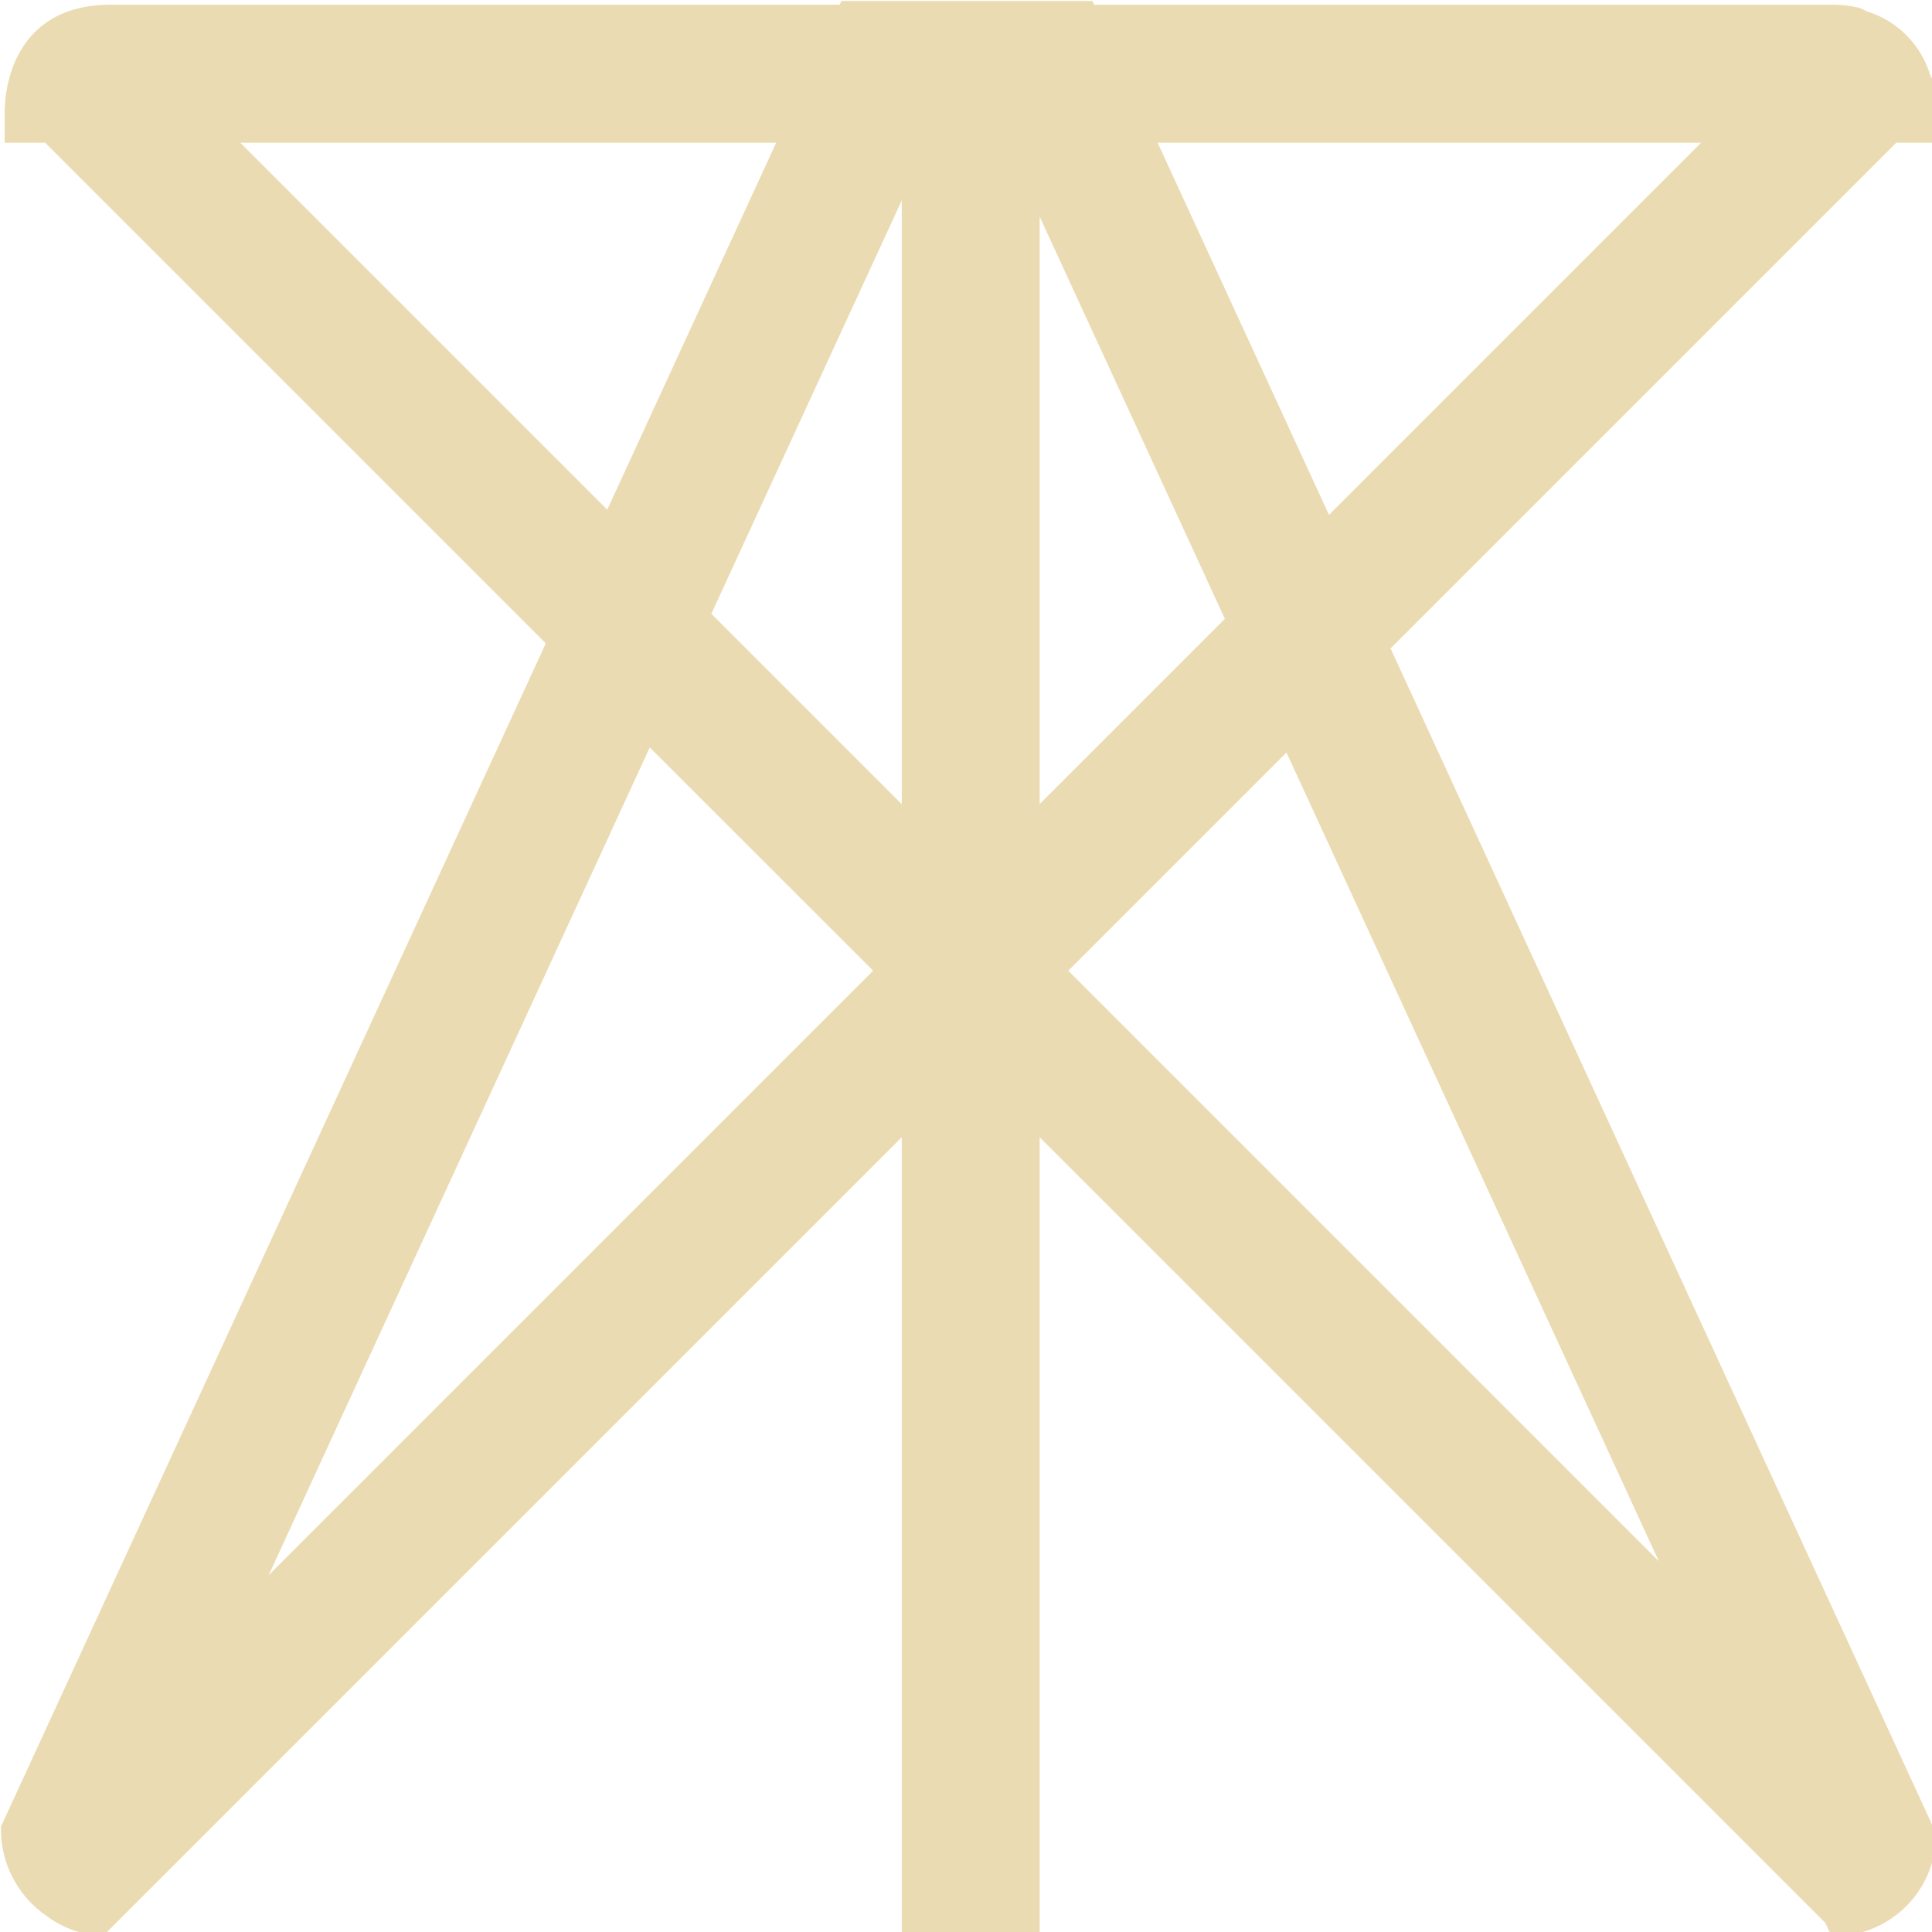
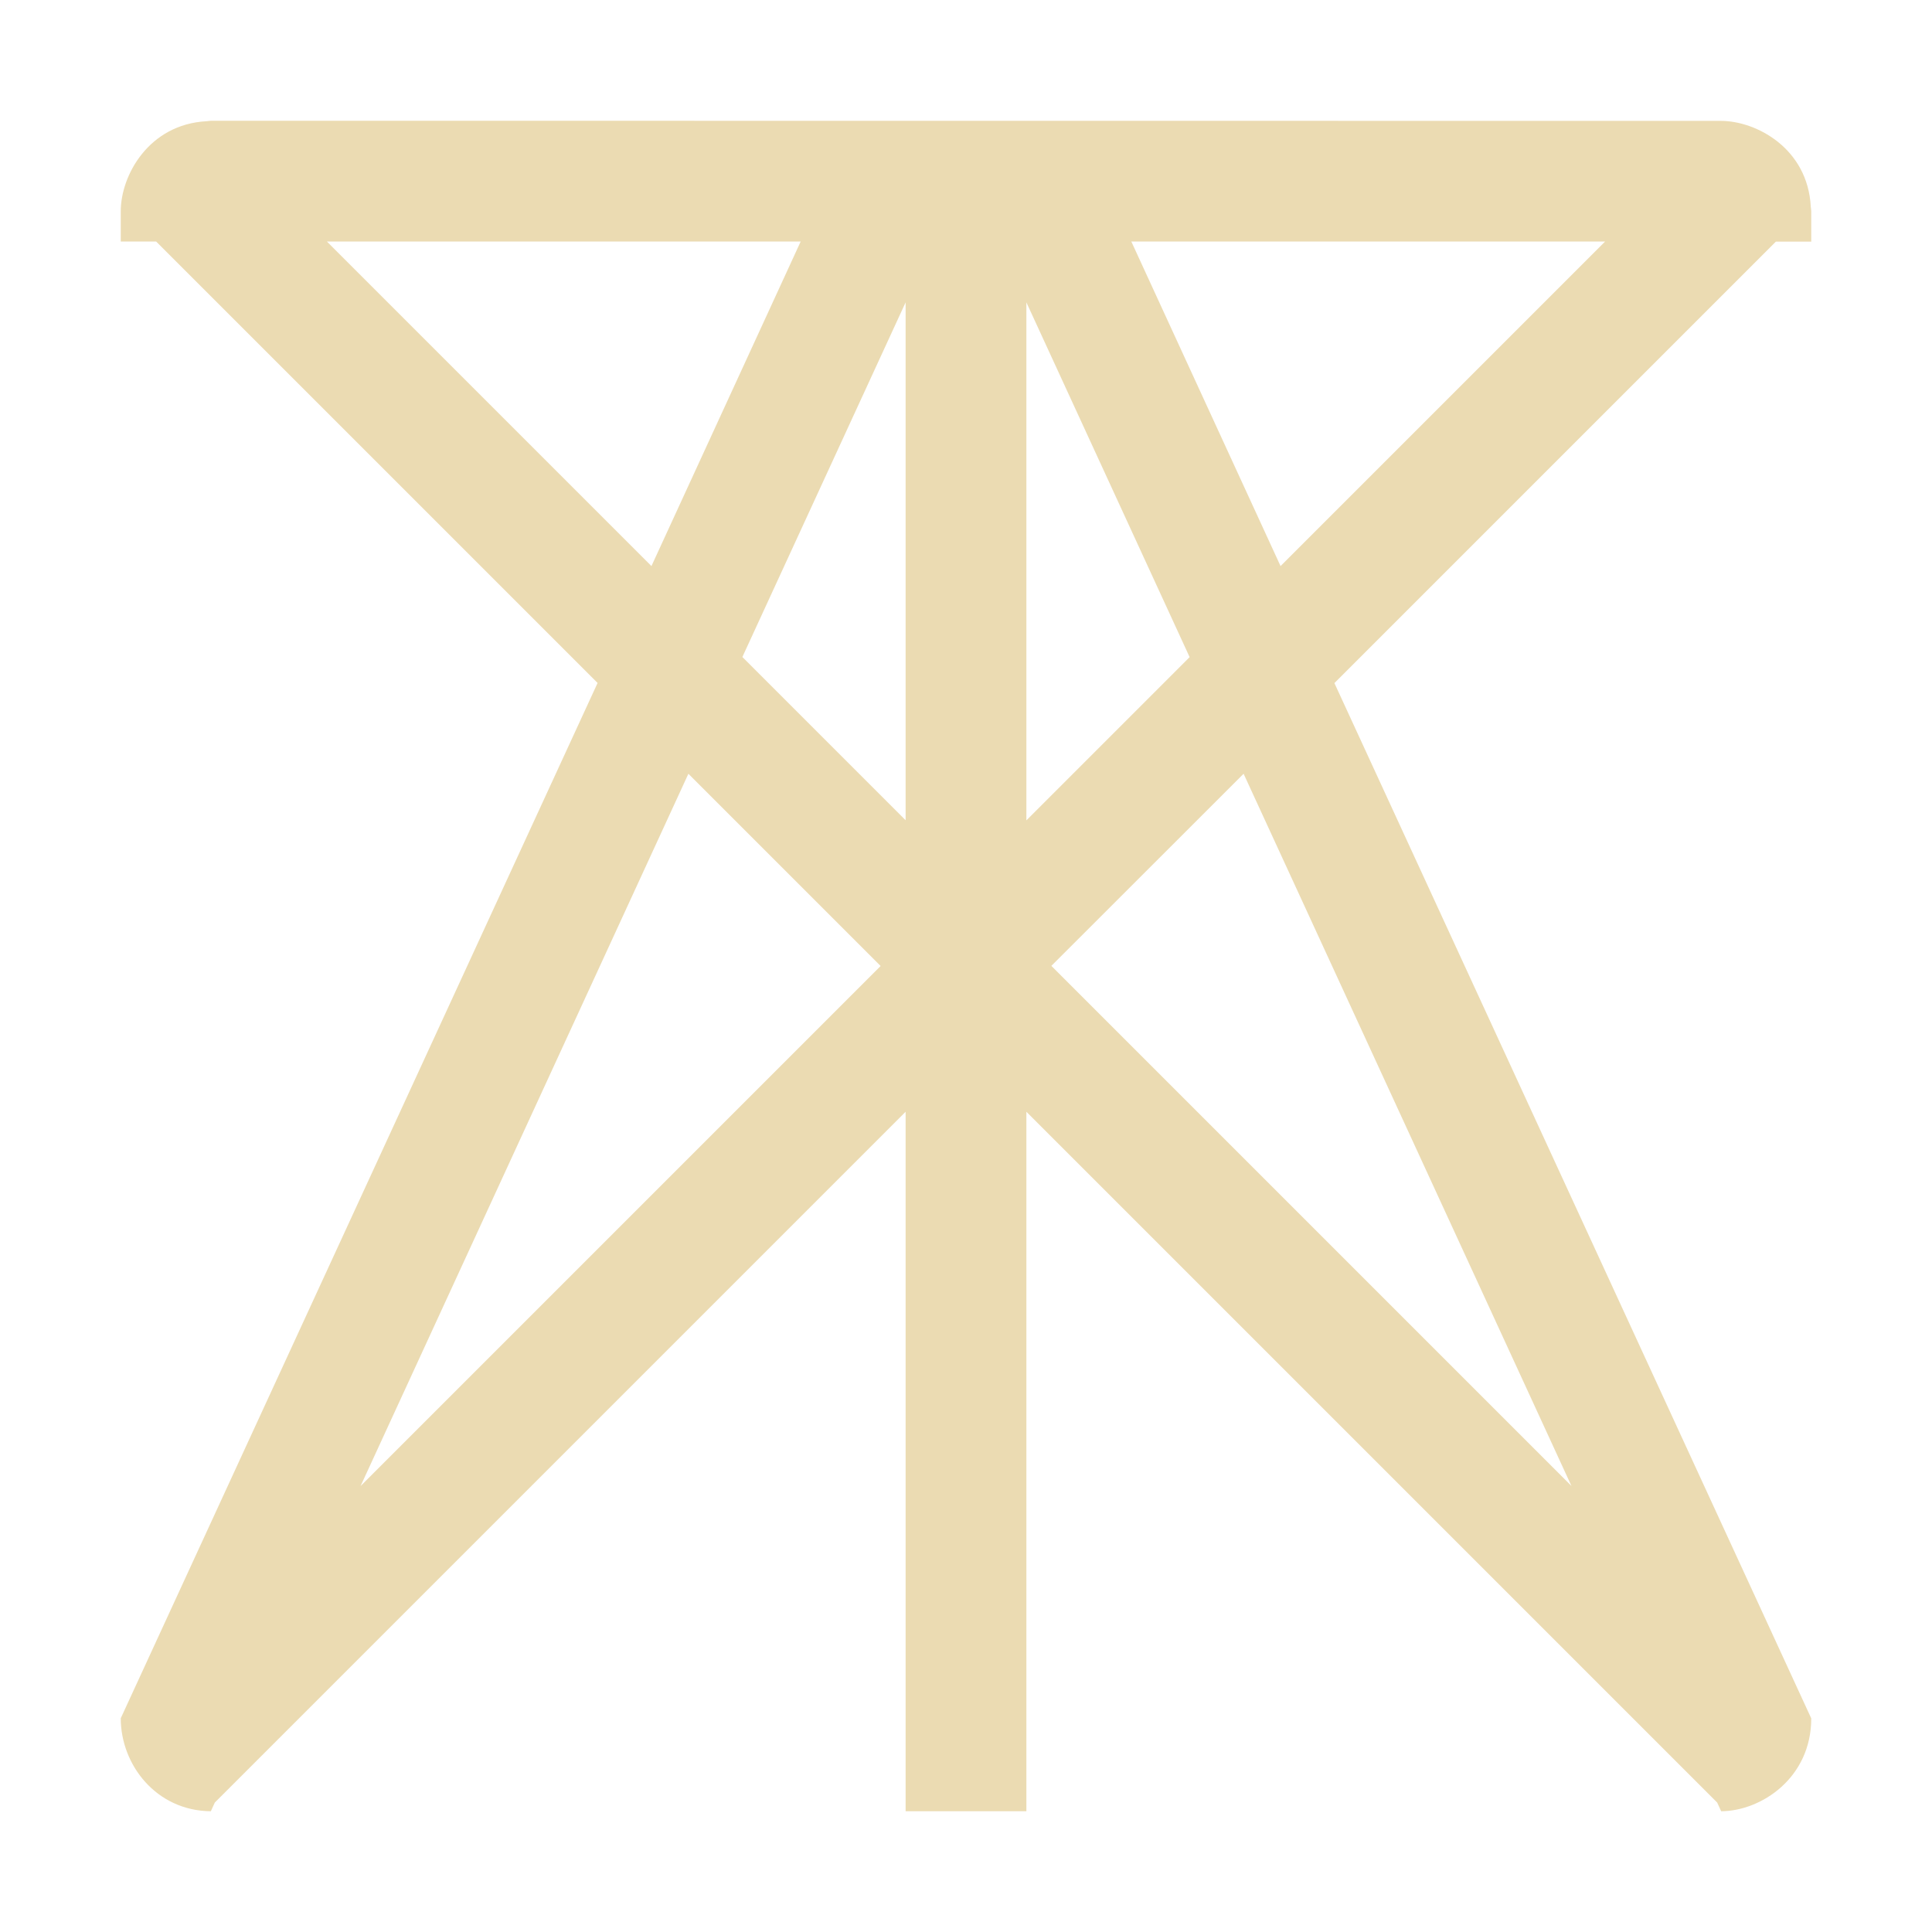
- <svg xmlns="http://www.w3.org/2000/svg" style="isolation:isolate" width="16" height="16" viewBox="0 0 16 16">
+ <svg xmlns="http://www.w3.org/2000/svg" width="16" height="16" version="1.1">
  <defs>
-     <style id="current-color-scheme" type="text/css">
-    .ColorScheme-Text { color:#ebdbb2; } .ColorScheme-Highlight { color:#458588; }
-   </style>
-     <linearGradient id="arrongin" x1="0%" x2="0%" y1="0%" y2="100%">
-       <stop offset="0%" style="stop-color:#d79921; stop-opacity:1" />
-       <stop offset="100%" style="stop-color:#b57614; stop-opacity:1" />
-     </linearGradient>
-     <linearGradient id="aurora" x1="0%" x2="0%" y1="0%" y2="100%">
-       <stop offset="0%" style="stop-color:#83a598; stop-opacity:1" />
-       <stop offset="100%" style="stop-color:#b16286; stop-opacity:1" />
-     </linearGradient>
-     <linearGradient id="fitdance" x1="0%" x2="0%" y1="0%" y2="100%">
-       <stop offset="0%" style="stop-color:#8ec07c; stop-opacity:1" />
-       <stop offset="100%" style="stop-color:#458588; stop-opacity:1" />
-     </linearGradient>
-     <linearGradient id="oomox" x1="0%" x2="0%" y1="0%" y2="100%">
-       <stop offset="0%" style="stop-color:#458588; stop-opacity:1" />
-       <stop offset="100%" style="stop-color:#928374; stop-opacity:1" />
-     </linearGradient>
-     <linearGradient id="rainblue" x1="0%" x2="0%" y1="0%" y2="100%">
-       <stop offset="0%" style="stop-color:#b8bb26; stop-opacity:1" />
-       <stop offset="100%" style="stop-color:#076678; stop-opacity:1" />
-     </linearGradient>
-     <linearGradient id="sunrise" x1="0%" x2="0%" y1="0%" y2="100%">
-       <stop offset="0%" style="stop-color: #fe8019; stop-opacity:1" />
-       <stop offset="100%" style="stop-color: #fabd2f; stop-opacity:1" />
-     </linearGradient>
-     <linearGradient id="telinkrin" x1="0%" x2="0%" y1="0%" y2="100%">
-       <stop offset="0%" style="stop-color: #83a598; stop-opacity:1" />
-       <stop offset="100%" style="stop-color: #83a598; stop-opacity:1" />
-     </linearGradient>
-     <linearGradient id="60spsycho" x1="0%" x2="0%" y1="0%" y2="100%">
-       <stop offset="0%" style="stop-color: #fb4934; stop-opacity:1" />
-       <stop offset="25%" style="stop-color: #fabd2f; stop-opacity:1" />
-       <stop offset="50%" style="stop-color: #fe8019; stop-opacity:1" />
-       <stop offset="100%" style="stop-color: #689d6a; stop-opacity:1" />
-     </linearGradient>
-     <linearGradient id="90ssummer" x1="0%" x2="0%" y1="0%" y2="100%">
-       <stop offset="0%" style="stop-color: #b16286; stop-opacity:1" />
-       <stop offset="20%" style="stop-color: #8ec07c; stop-opacity:1" />
-       <stop offset="50%" style="stop-color: #fabd2f; stop-opacity:1" />
-       <stop offset="100%" style="stop-color: #458588; stop-opacity:1" />
-     </linearGradient>
-     <linearGradient id="cyberneon" x1="0%" x2="0%" y1="0%" y2="100%">
-       <stop offset="0" style="stop-color:#83a598; stop-opacity:1" />
-       <stop offset="1" style="stop-color:#b16286; stop-opacity:1" />
-     </linearGradient>
+     <style type="text/css" id="current-color-scheme">.ColorScheme-Text { color:#ebdbb2; } .ColorScheme-Highlight { color:#458588; }</style>
  </defs>
-   <path style="fill:currentColor" class="ColorScheme-Text" fill-rule="evenodd" d="M 0.896 0.039 L 6.954 0.039 L 6.969 0.008 L 6.969 0.008 L 9.047 0.008 L 9.061 0.039 L 15.182 0.039 C 15.251 0.039 15.318 0.047 15.382 0.061 C 15.408 0.069 15.433 0.076 15.454 0.092 C 15.712 0.17 15.912 0.371 15.988 0.63 C 16.003 0.649 16.01 0.672 16.016 0.696 C 16.031 0.76 16.039 0.827 16.039 0.896 L 16.039 1.182 L 15.704 1.182 L 11.516 5.37 L 16.008 15.127 L 16.008 15.151 C 16.008 15.167 16.007 15.183 16.007 15.198 L 16.034 15.226 C 16.012 15.665 15.665 16.012 15.226 16.034 L 15.198 16.006 C 15.184 16.007 15.17 16.008 15.155 16.008 L 15.117 15.925 L 8.61 9.418 L 8.61 16.039 L 7.468 16.039 L 7.468 9.418 L 0.852 16.034 C 0.676 16.025 0.516 15.964 0.385 15.867 C 0.158 15.71 0.008 15.449 0.008 15.151 L 0.008 15.127 L 4.52 5.328 L 0.374 1.182 L 0.039 1.182 L 0.039 0.896 C 0.055 0.523 0.25 0.047 0.896 0.039 Z M 1.99 1.182 L 6.428 1.182 L 5.029 4.221 L 5.029 4.221 L 1.99 1.182 Z M 7.468 1.659 L 7.468 6.66 L 5.891 5.083 L 5.891 5.083 L 7.468 1.659 Z M 8.61 6.659 L 8.61 1.794 L 10.144 5.125 L 8.61 6.659 Z M 9.587 1.182 L 14.088 1.182 L 11.006 4.264 L 9.587 1.182 Z M 2.225 13.045 L 5.381 6.19 L 7.231 8.039 L 2.225 13.045 L 2.225 13.045 Z M 10.654 6.232 L 13.738 12.93 L 8.847 8.039 L 10.654 6.232 L 10.654 6.232 Z" />
+   <path class="ColorScheme-Text" fill="currentColor" d="m1.75 1c-0.013 0-0.026 0.003-0.039 0.004h-0.002c-0.475 0.026-0.709 0.446-0.709 0.746v0.25h0.293l3.656 3.656-3.949 8.574c0 0.385 0.293 0.766 0.746 0.77l0.033-0.072 5.721-5.721v5.793h1v-5.793l5.721 5.721 0.033 0.072c0.334-0.002 0.746-0.278 0.746-0.769l-3.949-8.574 3.656-3.656h0.293v-0.25c0-0.013-0.003-0.026-0.004-0.039v-0.002c-0.026-0.48-0.449-0.709-0.746-0.709zm0.957 1h3.924l-1.236 2.688zm6.662 0h3.924l-2.688 2.688zm-1.869 0.504v4.289l-1.352-1.352zm1 0 1.352 2.938-1.352 1.352zm-2.799 3.904 1.592 1.592-4.307 4.307zm4.598 0 2.715 5.898-4.307-4.307z" />
</svg>
